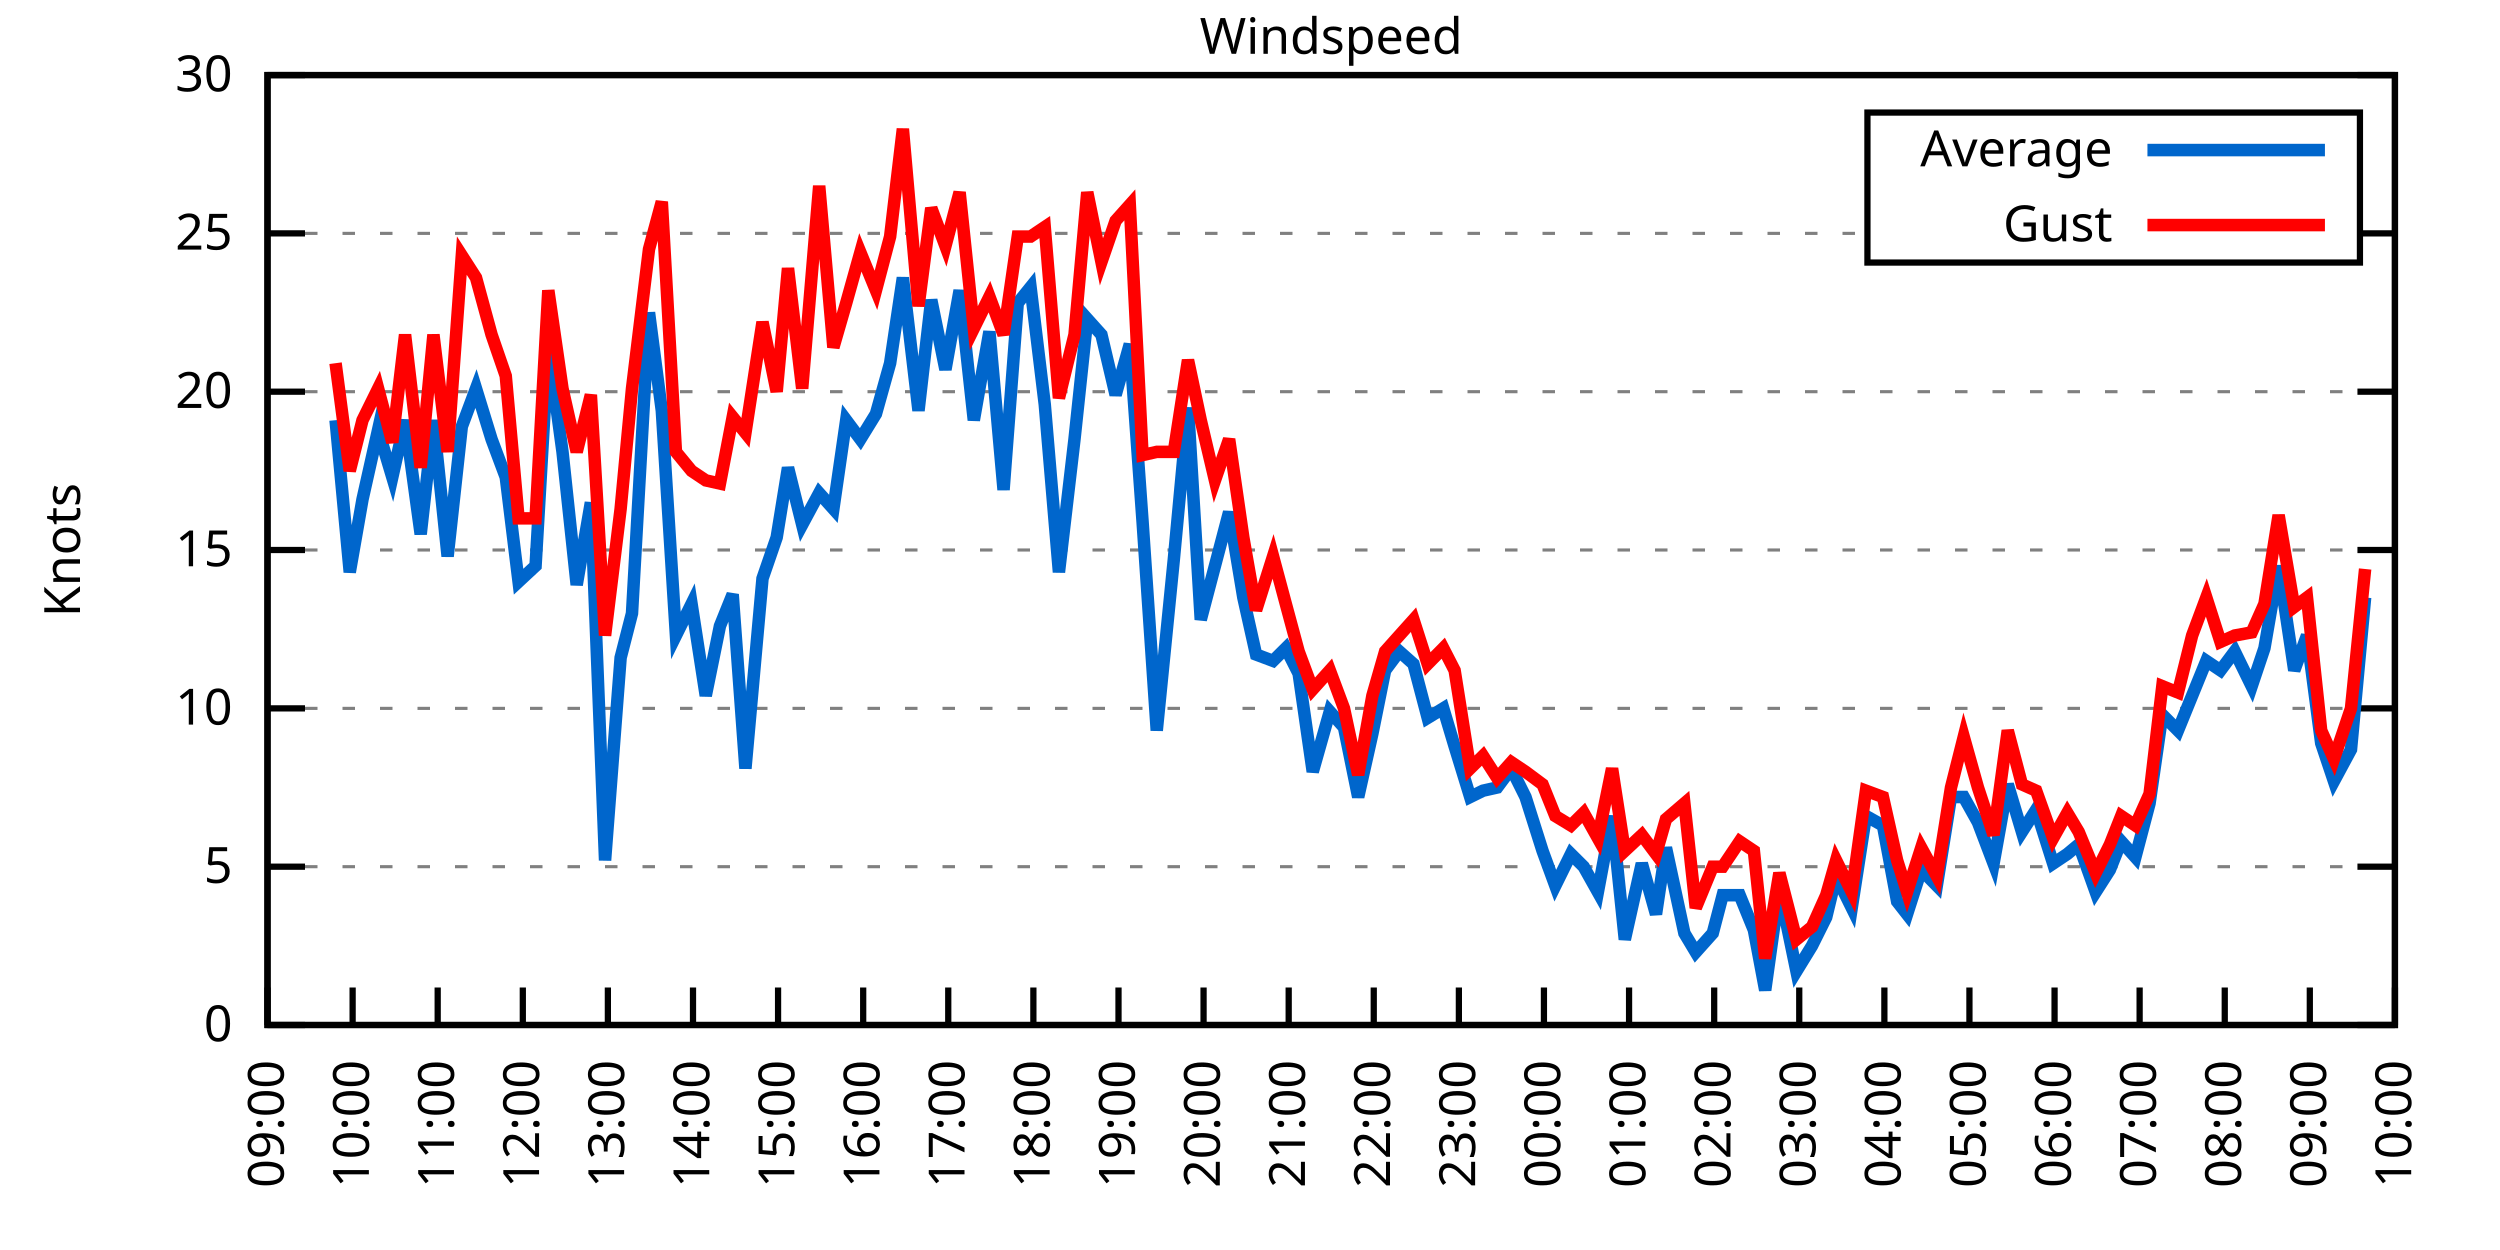
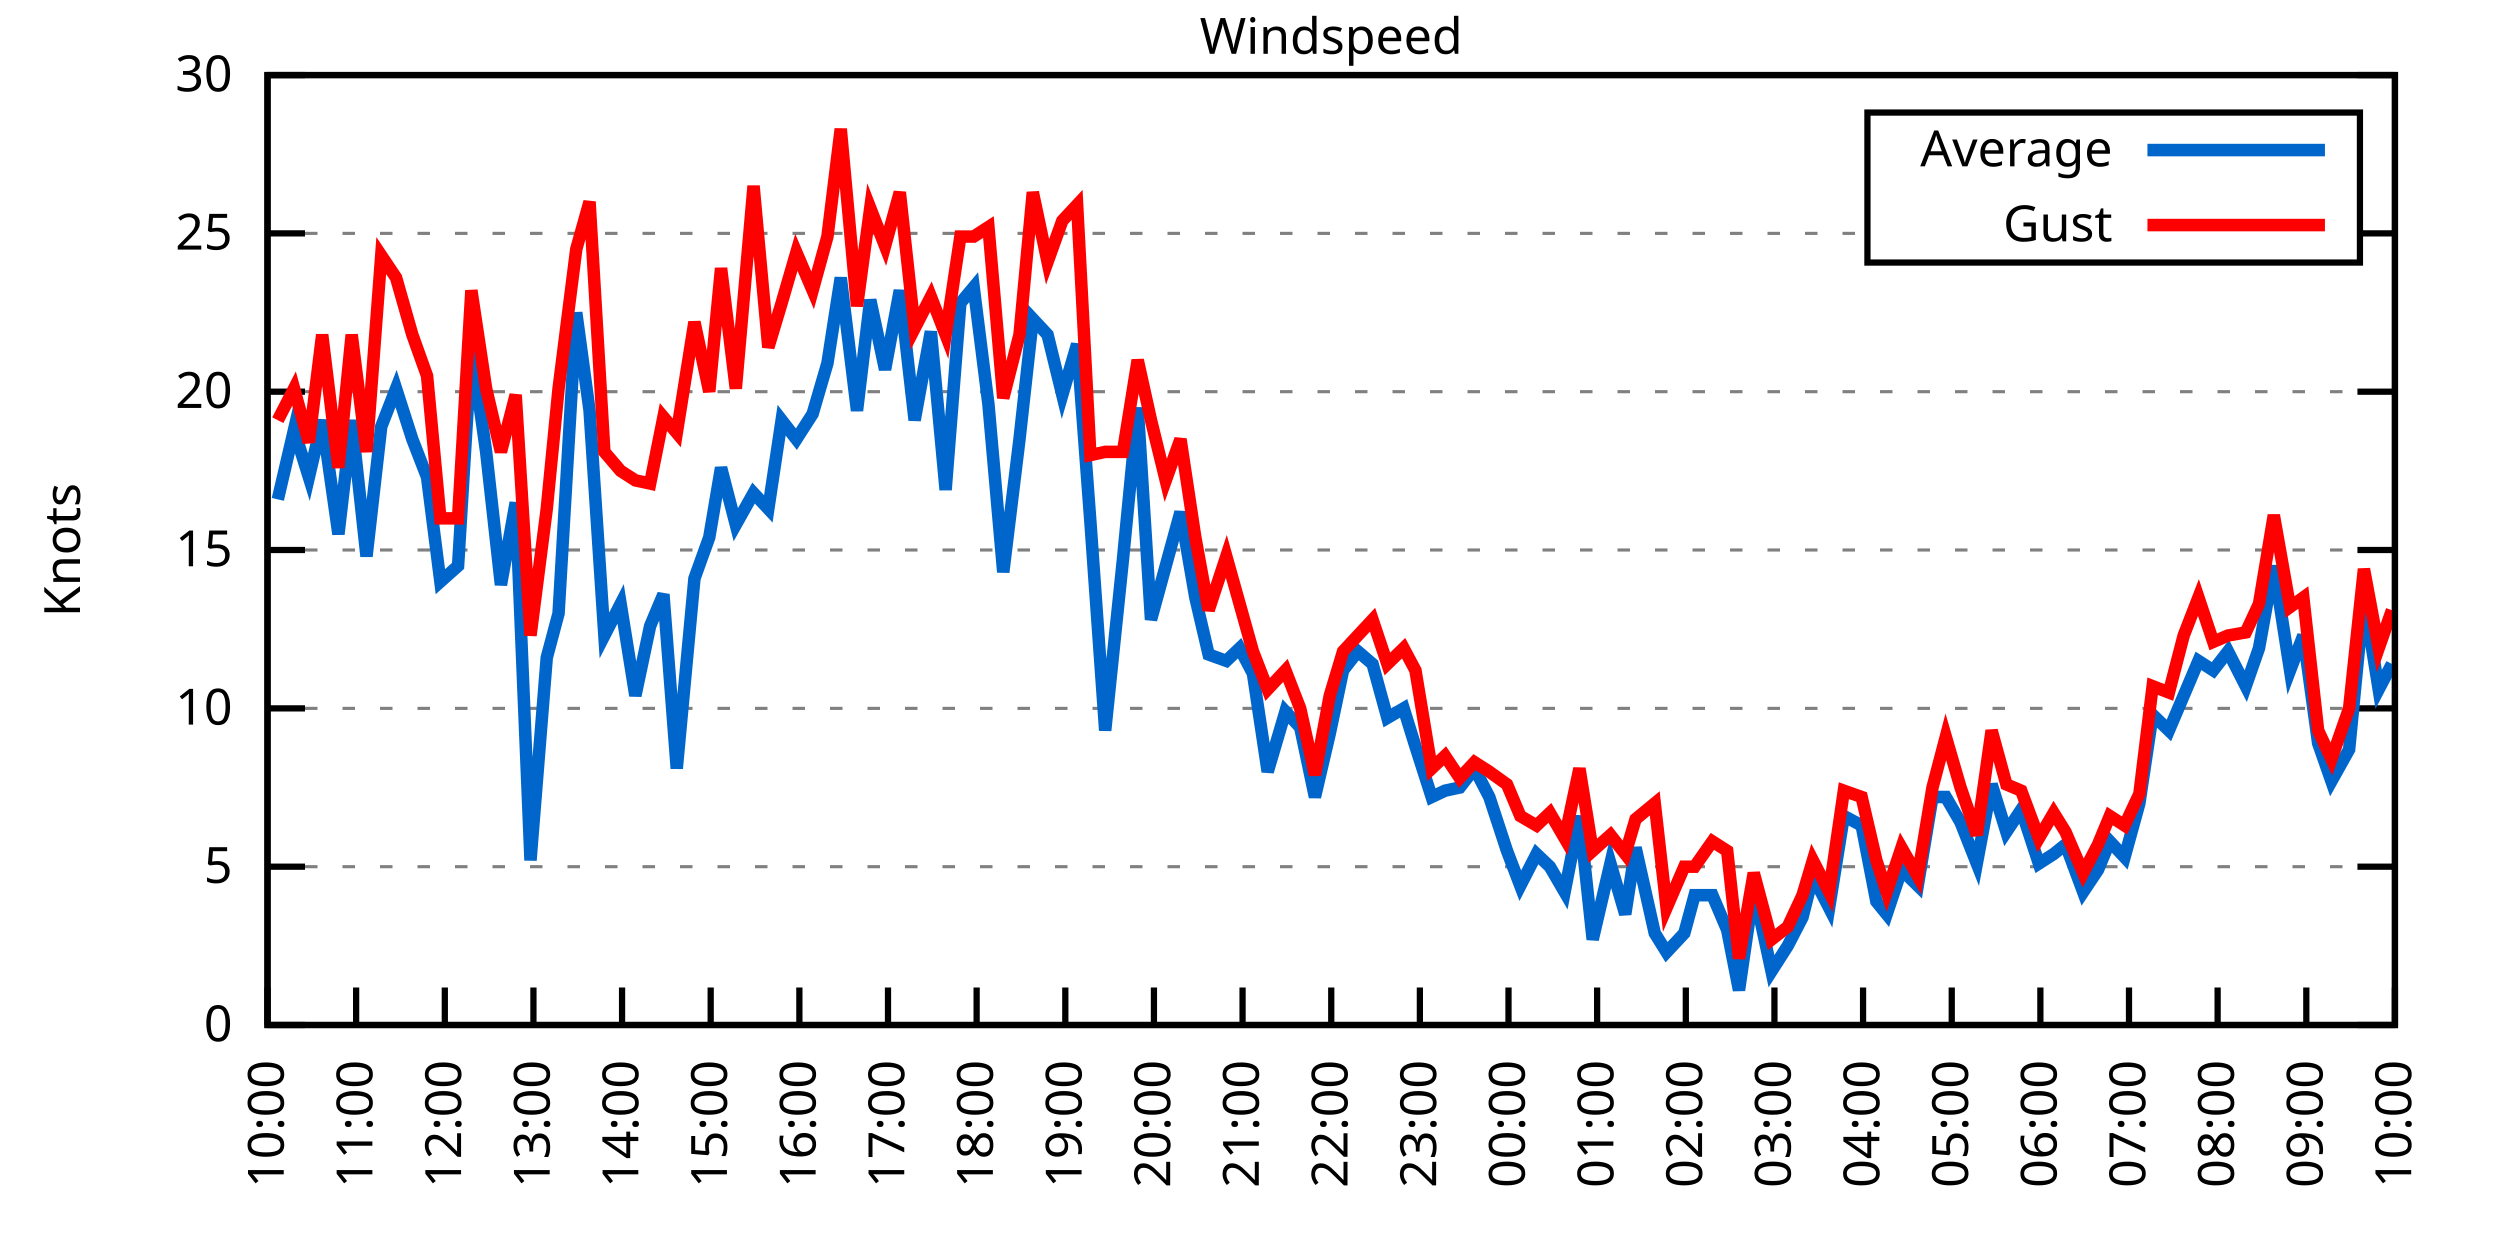
<svg xmlns="http://www.w3.org/2000/svg" xmlns:xlink="http://www.w3.org/1999/xlink" width="400" height="200" viewBox="0 0 400 200">
  <g id="gnuplot_canvas">
    <rect x="0" y="0" width="400" height="200" fill="none" />
    <defs>
      <circle id="gpDot" r="0.5" stroke-width="0.5" stroke="currentColor" />
      <path id="gpPt0" stroke-width="0.333" stroke="currentColor" d="M-1,0 h2 M0,-1 v2" />
      <path id="gpPt1" stroke-width="0.333" stroke="currentColor" d="M-1,-1 L1,1 M1,-1 L-1,1" />
      <path id="gpPt2" stroke-width="0.333" stroke="currentColor" d="M-1,0 L1,0 M0,-1 L0,1 M-1,-1 L1,1 M-1,1 L1,-1" />
      <rect id="gpPt3" stroke-width="0.333" stroke="currentColor" x="-1" y="-1" width="2" height="2" />
      <rect id="gpPt4" stroke-width="0.333" stroke="currentColor" fill="currentColor" x="-1" y="-1" width="2" height="2" />
      <circle id="gpPt5" stroke-width="0.333" stroke="currentColor" cx="0" cy="0" r="1" />
      <use xlink:href="#gpPt5" id="gpPt6" fill="currentColor" stroke="none" />
      <path id="gpPt7" stroke-width="0.333" stroke="currentColor" d="M0,-1.33 L-1.33,0.67 L1.33,0.67 z" />
      <use xlink:href="#gpPt7" id="gpPt8" fill="currentColor" stroke="none" />
      <use xlink:href="#gpPt7" id="gpPt9" stroke="currentColor" transform="rotate(180)" />
      <use xlink:href="#gpPt9" id="gpPt10" fill="currentColor" stroke="none" />
      <use xlink:href="#gpPt3" id="gpPt11" stroke="currentColor" transform="rotate(45)" />
      <use xlink:href="#gpPt11" id="gpPt12" fill="currentColor" stroke="none" />
      <path id="gpPt13" stroke-width="0.333" stroke="currentColor" d="M0,1.330 L1.265,0.411 L0.782,-1.067 L-0.782,-1.076 L-1.265,0.411 z" />
      <use xlink:href="#gpPt13" id="gpPt14" fill="currentColor" stroke="none" />
      <filter id="textbox" filterUnits="objectBoundingBox" x="0" y="0" height="1" width="1">
        <feFlood flood-color="white" flood-opacity="1" result="bgnd" />
        <feComposite in="SourceGraphic" in2="bgnd" operator="atop" />
      </filter>
      <filter id="greybox" filterUnits="objectBoundingBox" x="0" y="0" height="1" width="1">
        <feFlood flood-color="lightgrey" flood-opacity="1" result="grey" />
        <feComposite in="SourceGraphic" in2="grey" operator="atop" />
      </filter>
    </defs>
    <g fill="none" color="white" stroke="currentColor" stroke-width="1.00" stroke-linecap="butt" stroke-linejoin="miter">
</g>
    <g fill="none" color="black" stroke="currentColor" stroke-width="1.00" stroke-linecap="butt" stroke-linejoin="miter">
      <g stroke="none" shape-rendering="crispEdges">
        <polygon fill="rgb(255, 255, 255)" points="42.80,164.00 383.18,164.00 383.18,12.02 42.80,12.02 " />
      </g>
    </g>
    <g fill="none" color="black" stroke="currentColor" stroke-width="1.00" stroke-linecap="butt" stroke-linejoin="miter">
</g>
    <g fill="none" color="black" stroke="black" stroke-width="0.50" stroke-linecap="butt" stroke-linejoin="miter">
</g>
    <g fill="none" color="gray" stroke="currentColor" stroke-width="0.50" stroke-linecap="butt" stroke-linejoin="miter">
      <path stroke="gray" stroke-dasharray="2,4" class="gridline" d="M42.80,164.00 L383.19,164.00  " />
    </g>
    <g fill="none" color="gray" stroke="gray" stroke-width="1.00" stroke-linecap="butt" stroke-linejoin="miter">
</g>
    <g fill="none" color="black" stroke="currentColor" stroke-width="1.00" stroke-linecap="butt" stroke-linejoin="miter">
      <path stroke="black" d="M42.80,164.00 L48.80,164.00 M383.19,164.00 L377.19,164.00  " />
      <g transform="translate(37.20,166.60)" stroke="none" fill="black" font-family="Sans" font-size="8.00" text-anchor="end">
        <text>
          <tspan font-family="Sans"> 0</tspan>
        </text>
      </g>
    </g>
    <g fill="none" color="black" stroke="currentColor" stroke-width="1.00" stroke-linecap="butt" stroke-linejoin="miter">
</g>
    <g fill="none" color="black" stroke="black" stroke-width="0.50" stroke-linecap="butt" stroke-linejoin="miter">
</g>
    <g fill="none" color="gray" stroke="currentColor" stroke-width="0.50" stroke-linecap="butt" stroke-linejoin="miter">
      <path stroke="gray" stroke-dasharray="2,4" class="gridline" d="M42.80,138.67 L383.19,138.67  " />
    </g>
    <g fill="none" color="gray" stroke="gray" stroke-width="1.00" stroke-linecap="butt" stroke-linejoin="miter">
</g>
    <g fill="none" color="black" stroke="currentColor" stroke-width="1.00" stroke-linecap="butt" stroke-linejoin="miter">
      <path stroke="black" d="M42.80,138.67 L48.80,138.67 M383.19,138.67 L377.19,138.67  " />
      <g transform="translate(37.20,141.27)" stroke="none" fill="black" font-family="Sans" font-size="8.00" text-anchor="end">
        <text>
          <tspan font-family="Sans"> 5</tspan>
        </text>
      </g>
    </g>
    <g fill="none" color="black" stroke="currentColor" stroke-width="1.00" stroke-linecap="butt" stroke-linejoin="miter">
</g>
    <g fill="none" color="black" stroke="black" stroke-width="0.50" stroke-linecap="butt" stroke-linejoin="miter">
</g>
    <g fill="none" color="gray" stroke="currentColor" stroke-width="0.50" stroke-linecap="butt" stroke-linejoin="miter">
      <path stroke="gray" stroke-dasharray="2,4" class="gridline" d="M42.80,113.34 L383.19,113.34  " />
    </g>
    <g fill="none" color="gray" stroke="gray" stroke-width="1.00" stroke-linecap="butt" stroke-linejoin="miter">
</g>
    <g fill="none" color="black" stroke="currentColor" stroke-width="1.00" stroke-linecap="butt" stroke-linejoin="miter">
      <path stroke="black" d="M42.80,113.34 L48.80,113.34 M383.19,113.34 L377.19,113.34  " />
      <g transform="translate(37.20,115.94)" stroke="none" fill="black" font-family="Sans" font-size="8.00" text-anchor="end">
        <text>
          <tspan font-family="Sans"> 10</tspan>
        </text>
      </g>
    </g>
    <g fill="none" color="black" stroke="currentColor" stroke-width="1.00" stroke-linecap="butt" stroke-linejoin="miter">
</g>
    <g fill="none" color="black" stroke="black" stroke-width="0.50" stroke-linecap="butt" stroke-linejoin="miter">
</g>
    <g fill="none" color="gray" stroke="currentColor" stroke-width="0.50" stroke-linecap="butt" stroke-linejoin="miter">
      <path stroke="gray" stroke-dasharray="2,4" class="gridline" d="M42.80,88.00 L383.19,88.00  " />
    </g>
    <g fill="none" color="gray" stroke="gray" stroke-width="1.00" stroke-linecap="butt" stroke-linejoin="miter">
</g>
    <g fill="none" color="black" stroke="currentColor" stroke-width="1.00" stroke-linecap="butt" stroke-linejoin="miter">
      <path stroke="black" d="M42.80,88.00 L48.80,88.00 M383.19,88.00 L377.19,88.00  " />
      <g transform="translate(37.20,90.60)" stroke="none" fill="black" font-family="Sans" font-size="8.00" text-anchor="end">
        <text>
          <tspan font-family="Sans"> 15</tspan>
        </text>
      </g>
    </g>
    <g fill="none" color="black" stroke="currentColor" stroke-width="1.00" stroke-linecap="butt" stroke-linejoin="miter">
</g>
    <g fill="none" color="black" stroke="black" stroke-width="0.50" stroke-linecap="butt" stroke-linejoin="miter">
</g>
    <g fill="none" color="gray" stroke="currentColor" stroke-width="0.50" stroke-linecap="butt" stroke-linejoin="miter">
      <path stroke="gray" stroke-dasharray="2,4" class="gridline" d="M42.80,62.67 L383.19,62.67  " />
    </g>
    <g fill="none" color="gray" stroke="gray" stroke-width="1.00" stroke-linecap="butt" stroke-linejoin="miter">
</g>
    <g fill="none" color="black" stroke="currentColor" stroke-width="1.00" stroke-linecap="butt" stroke-linejoin="miter">
      <path stroke="black" d="M42.80,62.67 L48.80,62.67 M383.19,62.67 L377.19,62.67  " />
      <g transform="translate(37.20,65.27)" stroke="none" fill="black" font-family="Sans" font-size="8.00" text-anchor="end">
        <text>
          <tspan font-family="Sans"> 20</tspan>
        </text>
      </g>
    </g>
    <g fill="none" color="black" stroke="currentColor" stroke-width="1.00" stroke-linecap="butt" stroke-linejoin="miter">
</g>
    <g fill="none" color="black" stroke="black" stroke-width="0.50" stroke-linecap="butt" stroke-linejoin="miter">
</g>
    <g fill="none" color="gray" stroke="currentColor" stroke-width="0.50" stroke-linecap="butt" stroke-linejoin="miter">
      <path stroke="gray" stroke-dasharray="2,4" class="gridline" d="M42.80,37.34 L298.79,37.34 M377.59,37.34 L383.19,37.34  " />
    </g>
    <g fill="none" color="gray" stroke="gray" stroke-width="1.00" stroke-linecap="butt" stroke-linejoin="miter">
</g>
    <g fill="none" color="black" stroke="currentColor" stroke-width="1.00" stroke-linecap="butt" stroke-linejoin="miter">
      <path stroke="black" d="M42.80,37.34 L48.80,37.34 M383.19,37.34 L377.19,37.34  " />
      <g transform="translate(37.20,39.94)" stroke="none" fill="black" font-family="Sans" font-size="8.00" text-anchor="end">
        <text>
          <tspan font-family="Sans"> 25</tspan>
        </text>
      </g>
    </g>
    <g fill="none" color="black" stroke="currentColor" stroke-width="1.00" stroke-linecap="butt" stroke-linejoin="miter">
</g>
    <g fill="none" color="black" stroke="black" stroke-width="0.50" stroke-linecap="butt" stroke-linejoin="miter">
</g>
    <g fill="none" color="gray" stroke="currentColor" stroke-width="0.50" stroke-linecap="butt" stroke-linejoin="miter">
      <path stroke="gray" stroke-dasharray="2,4" class="gridline" d="M42.80,12.01 L383.19,12.01  " />
    </g>
    <g fill="none" color="gray" stroke="gray" stroke-width="1.00" stroke-linecap="butt" stroke-linejoin="miter">
</g>
    <g fill="none" color="black" stroke="currentColor" stroke-width="1.00" stroke-linecap="butt" stroke-linejoin="miter">
      <path stroke="black" d="M42.80,12.01 L48.80,12.01 M383.19,12.01 L377.19,12.01  " />
      <g transform="translate(37.20,14.61)" stroke="none" fill="black" font-family="Sans" font-size="8.00" text-anchor="end">
        <text>
          <tspan font-family="Sans"> 30</tspan>
        </text>
      </g>
    </g>
    <g fill="none" color="black" stroke="currentColor" stroke-width="1.00" stroke-linecap="butt" stroke-linejoin="miter">
      <path stroke="black" d="M42.80,164.00 L42.80,158.00  " />
      <g transform="translate(45.40,169.60) rotate(270.00)" stroke="none" fill="black" font-family="Sans" font-size="8.00" text-anchor="end">
        <text>
-           <tspan font-family="Sans">09:00</tspan>
-         </text>
-       </g>
-     </g>
-     <g fill="none" color="black" stroke="currentColor" stroke-width="1.00" stroke-linecap="butt" stroke-linejoin="miter">
-       <path stroke="black" d="M56.42,164.00 L56.42,158.00  " />
-       <g transform="translate(59.02,169.60) rotate(270.00)" stroke="none" fill="black" font-family="Sans" font-size="8.00" text-anchor="end">
-         <text>
          <tspan font-family="Sans">10:00</tspan>
        </text>
      </g>
    </g>
    <g fill="none" color="black" stroke="currentColor" stroke-width="1.00" stroke-linecap="butt" stroke-linejoin="miter">
-       <path stroke="black" d="M70.03,164.00 L70.03,158.00  " />
-       <g transform="translate(72.63,169.60) rotate(270.00)" stroke="none" fill="black" font-family="Sans" font-size="8.00" text-anchor="end">
+       <path stroke="black" d="M56.98,164.00 L56.98,158.00  " />
+       <g transform="translate(59.58,169.60) rotate(270.00)" stroke="none" fill="black" font-family="Sans" font-size="8.00" text-anchor="end">
        <text>
          <tspan font-family="Sans">11:00</tspan>
        </text>
      </g>
    </g>
    <g fill="none" color="black" stroke="currentColor" stroke-width="1.00" stroke-linecap="butt" stroke-linejoin="miter">
-       <path stroke="black" d="M83.65,164.00 L83.65,158.00  " />
-       <g transform="translate(86.25,169.60) rotate(270.00)" stroke="none" fill="black" font-family="Sans" font-size="8.00" text-anchor="end">
+       <path stroke="black" d="M71.17,164.00 L71.17,158.00  " />
+       <g transform="translate(73.77,169.60) rotate(270.00)" stroke="none" fill="black" font-family="Sans" font-size="8.00" text-anchor="end">
        <text>
          <tspan font-family="Sans">12:00</tspan>
        </text>
      </g>
    </g>
    <g fill="none" color="black" stroke="currentColor" stroke-width="1.00" stroke-linecap="butt" stroke-linejoin="miter">
-       <path stroke="black" d="M97.26,164.00 L97.26,158.00  " />
-       <g transform="translate(99.86,169.60) rotate(270.00)" stroke="none" fill="black" font-family="Sans" font-size="8.00" text-anchor="end">
+       <path stroke="black" d="M85.35,164.00 L85.35,158.00  " />
+       <g transform="translate(87.95,169.60) rotate(270.00)" stroke="none" fill="black" font-family="Sans" font-size="8.00" text-anchor="end">
        <text>
          <tspan font-family="Sans">13:00</tspan>
        </text>
      </g>
    </g>
    <g fill="none" color="black" stroke="currentColor" stroke-width="1.00" stroke-linecap="butt" stroke-linejoin="miter">
-       <path stroke="black" d="M110.88,164.00 L110.88,158.00  " />
-       <g transform="translate(113.48,169.60) rotate(270.00)" stroke="none" fill="black" font-family="Sans" font-size="8.00" text-anchor="end">
+       <path stroke="black" d="M99.53,164.00 L99.53,158.00  " />
+       <g transform="translate(102.13,169.60) rotate(270.00)" stroke="none" fill="black" font-family="Sans" font-size="8.00" text-anchor="end">
        <text>
          <tspan font-family="Sans">14:00</tspan>
        </text>
      </g>
    </g>
    <g fill="none" color="black" stroke="currentColor" stroke-width="1.00" stroke-linecap="butt" stroke-linejoin="miter">
-       <path stroke="black" d="M124.49,164.00 L124.49,158.00  " />
-       <g transform="translate(127.09,169.60) rotate(270.00)" stroke="none" fill="black" font-family="Sans" font-size="8.00" text-anchor="end">
+       <path stroke="black" d="M113.71,164.00 L113.71,158.00  " />
+       <g transform="translate(116.31,169.60) rotate(270.00)" stroke="none" fill="black" font-family="Sans" font-size="8.00" text-anchor="end">
        <text>
          <tspan font-family="Sans">15:00</tspan>
        </text>
      </g>
    </g>
    <g fill="none" color="black" stroke="currentColor" stroke-width="1.00" stroke-linecap="butt" stroke-linejoin="miter">
-       <path stroke="black" d="M138.11,164.00 L138.11,158.00  " />
-       <g transform="translate(140.71,169.60) rotate(270.00)" stroke="none" fill="black" font-family="Sans" font-size="8.00" text-anchor="end">
+       <path stroke="black" d="M127.90,164.00 L127.90,158.00  " />
+       <g transform="translate(130.50,169.60) rotate(270.00)" stroke="none" fill="black" font-family="Sans" font-size="8.00" text-anchor="end">
        <text>
          <tspan font-family="Sans">16:00</tspan>
        </text>
      </g>
    </g>
    <g fill="none" color="black" stroke="currentColor" stroke-width="1.00" stroke-linecap="butt" stroke-linejoin="miter">
-       <path stroke="black" d="M151.72,164.00 L151.72,158.00  " />
-       <g transform="translate(154.32,169.60) rotate(270.00)" stroke="none" fill="black" font-family="Sans" font-size="8.00" text-anchor="end">
+       <path stroke="black" d="M142.08,164.00 L142.08,158.00  " />
+       <g transform="translate(144.68,169.60) rotate(270.00)" stroke="none" fill="black" font-family="Sans" font-size="8.00" text-anchor="end">
        <text>
          <tspan font-family="Sans">17:00</tspan>
        </text>
      </g>
    </g>
    <g fill="none" color="black" stroke="currentColor" stroke-width="1.00" stroke-linecap="butt" stroke-linejoin="miter">
-       <path stroke="black" d="M165.34,164.00 L165.34,158.00  " />
-       <g transform="translate(167.94,169.60) rotate(270.00)" stroke="none" fill="black" font-family="Sans" font-size="8.00" text-anchor="end">
+       <path stroke="black" d="M156.26,164.00 L156.26,158.00  " />
+       <g transform="translate(158.86,169.60) rotate(270.00)" stroke="none" fill="black" font-family="Sans" font-size="8.00" text-anchor="end">
        <text>
          <tspan font-family="Sans">18:00</tspan>
        </text>
      </g>
    </g>
    <g fill="none" color="black" stroke="currentColor" stroke-width="1.00" stroke-linecap="butt" stroke-linejoin="miter">
-       <path stroke="black" d="M178.96,164.00 L178.96,158.00  " />
-       <g transform="translate(181.56,169.60) rotate(270.00)" stroke="none" fill="black" font-family="Sans" font-size="8.00" text-anchor="end">
+       <path stroke="black" d="M170.45,164.00 L170.45,158.00  " />
+       <g transform="translate(173.05,169.60) rotate(270.00)" stroke="none" fill="black" font-family="Sans" font-size="8.00" text-anchor="end">
        <text>
          <tspan font-family="Sans">19:00</tspan>
        </text>
      </g>
    </g>
    <g fill="none" color="black" stroke="currentColor" stroke-width="1.00" stroke-linecap="butt" stroke-linejoin="miter">
-       <path stroke="black" d="M192.57,164.00 L192.57,158.00  " />
-       <g transform="translate(195.17,169.60) rotate(270.00)" stroke="none" fill="black" font-family="Sans" font-size="8.00" text-anchor="end">
+       <path stroke="black" d="M184.63,164.00 L184.63,158.00  " />
+       <g transform="translate(187.23,169.60) rotate(270.00)" stroke="none" fill="black" font-family="Sans" font-size="8.00" text-anchor="end">
        <text>
          <tspan font-family="Sans">20:00</tspan>
        </text>
      </g>
    </g>
    <g fill="none" color="black" stroke="currentColor" stroke-width="1.00" stroke-linecap="butt" stroke-linejoin="miter">
-       <path stroke="black" d="M206.19,164.00 L206.19,158.00  " />
-       <g transform="translate(208.79,169.60) rotate(270.00)" stroke="none" fill="black" font-family="Sans" font-size="8.00" text-anchor="end">
+       <path stroke="black" d="M198.81,164.00 L198.81,158.00  " />
+       <g transform="translate(201.41,169.60) rotate(270.00)" stroke="none" fill="black" font-family="Sans" font-size="8.00" text-anchor="end">
        <text>
          <tspan font-family="Sans">21:00</tspan>
        </text>
      </g>
    </g>
    <g fill="none" color="black" stroke="currentColor" stroke-width="1.00" stroke-linecap="butt" stroke-linejoin="miter">
-       <path stroke="black" d="M219.80,164.00 L219.80,158.00  " />
-       <g transform="translate(222.40,169.60) rotate(270.00)" stroke="none" fill="black" font-family="Sans" font-size="8.00" text-anchor="end">
+       <path stroke="black" d="M213.00,164.00 L213.00,158.00  " />
+       <g transform="translate(215.60,169.60) rotate(270.00)" stroke="none" fill="black" font-family="Sans" font-size="8.00" text-anchor="end">
        <text>
          <tspan font-family="Sans">22:00</tspan>
        </text>
      </g>
    </g>
    <g fill="none" color="black" stroke="currentColor" stroke-width="1.00" stroke-linecap="butt" stroke-linejoin="miter">
-       <path stroke="black" d="M233.42,164.00 L233.42,158.00  " />
-       <g transform="translate(236.02,169.60) rotate(270.00)" stroke="none" fill="black" font-family="Sans" font-size="8.00" text-anchor="end">
+       <path stroke="black" d="M227.18,164.00 L227.18,158.00  " />
+       <g transform="translate(229.78,169.60) rotate(270.00)" stroke="none" fill="black" font-family="Sans" font-size="8.00" text-anchor="end">
        <text>
          <tspan font-family="Sans">23:00</tspan>
        </text>
      </g>
    </g>
    <g fill="none" color="black" stroke="currentColor" stroke-width="1.00" stroke-linecap="butt" stroke-linejoin="miter">
-       <path stroke="black" d="M247.03,164.00 L247.03,158.00  " />
-       <g transform="translate(249.63,169.60) rotate(270.00)" stroke="none" fill="black" font-family="Sans" font-size="8.00" text-anchor="end">
+       <path stroke="black" d="M241.36,164.00 L241.36,158.00  " />
+       <g transform="translate(243.96,169.60) rotate(270.00)" stroke="none" fill="black" font-family="Sans" font-size="8.00" text-anchor="end">
        <text>
          <tspan font-family="Sans">00:00</tspan>
        </text>
      </g>
    </g>
    <g fill="none" color="black" stroke="currentColor" stroke-width="1.00" stroke-linecap="butt" stroke-linejoin="miter">
-       <path stroke="black" d="M260.65,164.00 L260.65,158.00  " />
-       <g transform="translate(263.25,169.60) rotate(270.00)" stroke="none" fill="black" font-family="Sans" font-size="8.00" text-anchor="end">
+       <path stroke="black" d="M255.54,164.00 L255.54,158.00  " />
+       <g transform="translate(258.14,169.60) rotate(270.00)" stroke="none" fill="black" font-family="Sans" font-size="8.00" text-anchor="end">
        <text>
          <tspan font-family="Sans">01:00</tspan>
        </text>
      </g>
    </g>
    <g fill="none" color="black" stroke="currentColor" stroke-width="1.00" stroke-linecap="butt" stroke-linejoin="miter">
-       <path stroke="black" d="M274.27,164.00 L274.27,158.00  " />
-       <g transform="translate(276.87,169.60) rotate(270.00)" stroke="none" fill="black" font-family="Sans" font-size="8.00" text-anchor="end">
+       <path stroke="black" d="M269.73,164.00 L269.73,158.00  " />
+       <g transform="translate(272.33,169.60) rotate(270.00)" stroke="none" fill="black" font-family="Sans" font-size="8.00" text-anchor="end">
        <text>
          <tspan font-family="Sans">02:00</tspan>
        </text>
      </g>
    </g>
    <g fill="none" color="black" stroke="currentColor" stroke-width="1.00" stroke-linecap="butt" stroke-linejoin="miter">
-       <path stroke="black" d="M287.88,164.00 L287.88,158.00  " />
-       <g transform="translate(290.48,169.60) rotate(270.00)" stroke="none" fill="black" font-family="Sans" font-size="8.00" text-anchor="end">
+       <path stroke="black" d="M283.91,164.00 L283.91,158.00  " />
+       <g transform="translate(286.51,169.60) rotate(270.00)" stroke="none" fill="black" font-family="Sans" font-size="8.00" text-anchor="end">
        <text>
          <tspan font-family="Sans">03:00</tspan>
        </text>
      </g>
    </g>
    <g fill="none" color="black" stroke="currentColor" stroke-width="1.00" stroke-linecap="butt" stroke-linejoin="miter">
-       <path stroke="black" d="M301.50,164.00 L301.50,158.00  " />
-       <g transform="translate(304.10,169.60) rotate(270.00)" stroke="none" fill="black" font-family="Sans" font-size="8.00" text-anchor="end">
+       <path stroke="black" d="M298.09,164.00 L298.09,158.00  " />
+       <g transform="translate(300.69,169.60) rotate(270.00)" stroke="none" fill="black" font-family="Sans" font-size="8.00" text-anchor="end">
        <text>
          <tspan font-family="Sans">04:00</tspan>
        </text>
      </g>
    </g>
    <g fill="none" color="black" stroke="currentColor" stroke-width="1.00" stroke-linecap="butt" stroke-linejoin="miter">
-       <path stroke="black" d="M315.11,164.00 L315.11,158.00  " />
-       <g transform="translate(317.71,169.60) rotate(270.00)" stroke="none" fill="black" font-family="Sans" font-size="8.00" text-anchor="end">
+       <path stroke="black" d="M312.28,164.00 L312.28,158.00  " />
+       <g transform="translate(314.88,169.60) rotate(270.00)" stroke="none" fill="black" font-family="Sans" font-size="8.00" text-anchor="end">
        <text>
          <tspan font-family="Sans">05:00</tspan>
        </text>
      </g>
    </g>
    <g fill="none" color="black" stroke="currentColor" stroke-width="1.00" stroke-linecap="butt" stroke-linejoin="miter">
-       <path stroke="black" d="M328.73,164.00 L328.73,158.00  " />
-       <g transform="translate(331.33,169.60) rotate(270.00)" stroke="none" fill="black" font-family="Sans" font-size="8.00" text-anchor="end">
+       <path stroke="black" d="M326.46,164.00 L326.46,158.00  " />
+       <g transform="translate(329.06,169.60) rotate(270.00)" stroke="none" fill="black" font-family="Sans" font-size="8.00" text-anchor="end">
        <text>
          <tspan font-family="Sans">06:00</tspan>
        </text>
      </g>
    </g>
    <g fill="none" color="black" stroke="currentColor" stroke-width="1.00" stroke-linecap="butt" stroke-linejoin="miter">
-       <path stroke="black" d="M342.34,164.00 L342.34,158.00  " />
-       <g transform="translate(344.94,169.60) rotate(270.00)" stroke="none" fill="black" font-family="Sans" font-size="8.00" text-anchor="end">
+       <path stroke="black" d="M340.64,164.00 L340.64,158.00  " />
+       <g transform="translate(343.24,169.60) rotate(270.00)" stroke="none" fill="black" font-family="Sans" font-size="8.00" text-anchor="end">
        <text>
          <tspan font-family="Sans">07:00</tspan>
        </text>
      </g>
    </g>
    <g fill="none" color="black" stroke="currentColor" stroke-width="1.00" stroke-linecap="butt" stroke-linejoin="miter">
-       <path stroke="black" d="M355.96,164.00 L355.96,158.00  " />
-       <g transform="translate(358.56,169.60) rotate(270.00)" stroke="none" fill="black" font-family="Sans" font-size="8.00" text-anchor="end">
+       <path stroke="black" d="M354.82,164.00 L354.82,158.00  " />
+       <g transform="translate(357.42,169.60) rotate(270.00)" stroke="none" fill="black" font-family="Sans" font-size="8.00" text-anchor="end">
        <text>
          <tspan font-family="Sans">08:00</tspan>
        </text>
      </g>
    </g>
    <g fill="none" color="black" stroke="currentColor" stroke-width="1.00" stroke-linecap="butt" stroke-linejoin="miter">
-       <path stroke="black" d="M369.57,164.00 L369.57,158.00  " />
-       <g transform="translate(372.17,169.60) rotate(270.00)" stroke="none" fill="black" font-family="Sans" font-size="8.00" text-anchor="end">
+       <path stroke="black" d="M369.01,164.00 L369.01,158.00  " />
+       <g transform="translate(371.61,169.60) rotate(270.00)" stroke="none" fill="black" font-family="Sans" font-size="8.00" text-anchor="end">
        <text>
          <tspan font-family="Sans">09:00</tspan>
        </text>
      </g>
    </g>
    <g fill="none" color="black" stroke="currentColor" stroke-width="1.00" stroke-linecap="butt" stroke-linejoin="miter">
      <path stroke="black" d="M383.19,164.00 L383.19,158.00  " />
      <g transform="translate(385.79,169.60) rotate(270.00)" stroke="none" fill="black" font-family="Sans" font-size="8.00" text-anchor="end">
        <text>
          <tspan font-family="Sans">10:00</tspan>
        </text>
      </g>
    </g>
    <g fill="none" color="black" stroke="currentColor" stroke-width="1.00" stroke-linecap="butt" stroke-linejoin="miter">
</g>
    <g fill="none" color="black" stroke="currentColor" stroke-width="1.00" stroke-linecap="butt" stroke-linejoin="miter">
      <path stroke="black" d="M42.80,12.01 L42.80,164.00 L383.19,164.00 L383.19,12.01 L42.80,12.01 Z  " />
    </g>
    <g fill="none" color="black" stroke="currentColor" stroke-width="1.00" stroke-linecap="butt" stroke-linejoin="miter">
</g>
    <g fill="none" color="black" stroke="currentColor" stroke-width="1.00" stroke-linecap="butt" stroke-linejoin="miter">
      <path stroke="black" d="M298.79,42.01 L298.79,18.01 L377.59,18.01 L377.59,42.01 L298.79,42.01 Z  " />
    </g>
    <g id="Windspeed_plot_1">
      <g fill="none" color="white" stroke="black" stroke-width="2.00" stroke-linecap="butt" stroke-linejoin="miter">
</g>
      <g fill="none" color="black" stroke="currentColor" stroke-width="2.00" stroke-linecap="butt" stroke-linejoin="miter">
        <g transform="translate(337.99,26.61)" stroke="none" fill="black" font-family="Sans" font-size="8.00" text-anchor="end">
          <text>
            <tspan font-family="Sans">Average</tspan>
          </text>
        </g>
      </g>
      <g fill="none" color="black" stroke="currentColor" stroke-width="2.00" stroke-linecap="butt" stroke-linejoin="miter">
-         <path stroke="rgb(  0, 102, 204)" d="M343.59,24.01 L371.99,24.01 M53.69,67.23 L55.96,91.55 L58.00,79.90 L60.50,68.75 L62.77,76.35 L64.81,67.23   L67.31,85.47 L69.35,67.23 L71.62,89.02 L73.89,68.25 L76.16,62.17 L78.65,70.27 L80.92,76.35 L82.97,93.07   L85.69,90.54 L87.73,55.58 L90.00,72.30 L92.27,93.58 L94.54,80.41 L96.81,137.66 L99.30,105.23 L101.12,98.14   L103.84,50.01 L105.89,65.71 L108.15,101.68 L110.65,96.62 L112.92,111.31 L115.19,100.16 L117.23,95.10 L119.27,122.96   L122.00,92.56 L124.27,85.98 L126.08,74.83 L128.35,83.95 L131.07,78.89 L133.34,81.42 L135.39,67.23 L137.66,70.27   L140.15,66.22 L142.42,58.11 L144.46,44.43 L146.96,65.71 L149.00,47.98 L151.27,59.13 L153.54,46.46 L155.81,67.23   L158.31,53.05 L160.57,78.38 L162.84,48.49 L164.89,45.95 L167.16,64.70 L169.43,91.55 L171.92,70.27 L173.96,51.02   L176.23,53.55 L178.50,63.18 L180.77,55.07 L182.81,83.45 L185.08,116.88 L187.81,89.52 L190.08,65.21 L192.12,99.15   L194.39,90.54 L196.66,81.93 L198.93,95.60 L200.97,104.72 L203.69,105.74 L205.73,103.71 L207.78,107.76 L210.04,123.47   L212.77,113.84 L215.04,116.38 L217.31,127.52 L219.58,117.39 L221.62,107.26 L223.89,104.22 L226.16,106.24 L228.43,114.86   L230.92,113.34 L232.74,119.42 L235.23,127.52 L237.28,126.51 L239.55,126.00 L241.81,122.96 L244.08,127.52 L246.81,136.14   L248.85,141.71 L251.35,136.64 L253.39,138.67 L255.66,142.72 L257.93,130.56 L259.97,150.32 L262.69,138.16 L264.96,146.27   L266.55,135.63 L269.50,149.31 L271.32,152.35 L274.04,149.31 L275.63,143.23 L278.35,143.23 L280.62,148.80 L282.43,158.43   L284.70,142.21 L287.43,155.39 L289.92,151.33 L292.19,146.77 L293.78,140.19 L296.28,145.25 L298.55,130.56 L301.27,132.08   L303.54,144.24 L305.13,146.27 L307.40,139.17 L309.89,141.71 L312.16,127.52 L314.20,127.52 L316.47,131.58 L318.97,138.16   L321.24,125.50 L323.51,133.10 L325.78,129.55 L328.50,138.16 L330.77,136.64 L332.59,135.12 L335.31,142.72 L337.58,139.17   L339.39,134.62 L341.66,137.15 L343.93,128.54 L345.97,114.35 L348.47,116.88 L350.74,111.31 L353.01,105.74 L355.28,107.26   L357.55,104.22 L360.27,109.79 L362.31,103.71 L364.58,90.54 L367.08,107.26 L369.12,101.68 L371.39,118.91 L373.43,124.99   L376.16,119.92 L378.42,95.60  " />
+         <path stroke="rgb(  0, 102, 204)" d="M343.59,24.01 L371.99,24.01 M44.45,79.90 L47.05,68.75 L49.42,76.35 L51.55,67.23 L54.15,85.47 L56.27,67.23   L58.64,89.02 L61.00,68.25 L63.37,62.17 L65.97,70.27 L68.33,76.35 L70.46,93.07 L73.29,90.54 L75.42,55.58   L77.78,72.30 L80.15,93.58 L82.51,80.41 L84.88,137.66 L87.48,105.23 L89.37,98.14 L92.20,50.01 L94.33,65.71   L96.70,101.68 L99.30,96.62 L101.66,111.31 L104.02,100.16 L106.15,95.10 L108.28,122.96 L111.11,92.56 L113.48,85.98   L115.37,74.83 L117.73,83.95 L120.57,78.89 L122.93,81.42 L125.06,67.23 L127.42,70.27 L130.02,66.22 L132.39,58.11   L134.52,44.43 L137.12,65.71 L139.24,47.98 L141.61,59.13 L143.97,46.46 L146.34,67.23 L148.94,53.05 L151.30,78.38   L153.66,48.49 L155.79,45.95 L158.15,64.70 L160.52,91.55 L163.12,70.27 L165.25,51.02 L167.61,53.55 L169.97,63.18   L172.34,55.07 L174.46,83.45 L176.83,116.88 L179.67,89.52 L182.03,65.21 L184.16,99.15 L186.52,90.54 L188.88,81.93   L191.25,95.60 L193.38,104.72 L196.21,105.74 L198.34,103.71 L200.47,107.76 L202.83,123.47 L205.67,113.84 L208.03,116.38   L210.39,127.52 L212.76,117.39 L214.89,107.26 L217.25,104.22 L219.61,106.24 L221.98,114.86 L224.58,113.34 L226.47,119.42   L229.07,127.52 L231.20,126.51 L233.56,126.00 L235.92,122.96 L238.29,127.52 L241.12,136.14 L243.25,141.71 L245.85,136.64   L247.98,138.67 L250.34,142.72 L252.71,130.56 L254.83,150.32 L257.67,138.16 L260.04,146.27 L261.69,135.63 L264.76,149.31   L266.65,152.35 L269.49,149.31 L271.14,143.23 L273.98,143.23 L276.35,148.80 L278.24,158.43 L280.60,142.21 L283.44,155.39   L286.04,151.33 L288.40,146.77 L290.06,140.19 L292.66,145.25 L295.02,130.56 L297.86,132.08 L300.22,144.24 L301.87,146.27   L304.24,139.17 L306.84,141.71 L309.20,127.52 L311.33,127.52 L313.69,131.58 L316.29,138.16 L318.66,125.50 L321.02,133.10   L323.39,129.55 L326.22,138.16 L328.59,136.64 L330.48,135.12 L333.31,142.72 L335.68,139.17 L337.57,134.62 L339.93,137.15   L342.30,128.54 L344.42,114.35 L347.02,116.88 L349.39,111.31 L351.75,105.74 L354.12,107.26 L356.48,104.22 L359.32,109.79   L361.44,103.71 L363.81,90.54 L366.41,107.26 L368.53,101.68 L370.90,118.91 L373.03,124.99 L375.86,119.92 L378.23,95.60   L380.59,110.30 L382.72,106.24  " />
      </g>
    </g>
    <g id="Windspeed_plot_2">
      <g fill="none" color="black" stroke="currentColor" stroke-width="2.00" stroke-linecap="butt" stroke-linejoin="miter">
        <g transform="translate(337.99,38.61)" stroke="none" fill="black" font-family="Sans" font-size="8.00" text-anchor="end">
          <text>
            <tspan font-family="Sans">Gust</tspan>
          </text>
        </g>
      </g>
      <g fill="none" color="black" stroke="currentColor" stroke-width="2.00" stroke-linecap="butt" stroke-linejoin="miter">
-         <path stroke="rgb(255,   0,   0)" d="M343.59,36.01 L371.99,36.01 M53.69,58.11 L55.96,75.34 L58.00,67.23 L60.50,62.17 L62.77,70.78 L64.81,53.55   L67.31,74.83 L69.35,53.55 L71.62,72.30 L73.89,40.89 L76.16,44.43 L78.65,53.55 L80.92,60.14 L82.97,82.94   L85.69,82.94 L87.73,46.46 L90.00,62.17 L92.27,72.30 L94.54,63.18 L96.81,101.68 L99.30,81.42 L101.12,62.17   L103.84,39.87 L105.89,32.28 L108.15,72.30 L110.65,75.34 L112.92,76.86 L115.19,77.37 L117.23,66.73 L119.27,69.26   L122.00,51.53 L124.27,62.67 L126.08,42.91 L128.35,62.17 L131.07,29.74 L133.34,55.58 L135.39,48.49 L137.66,40.38   L140.15,46.46 L142.42,37.85 L144.46,20.62 L146.96,48.99 L149.00,33.29 L151.27,39.37 L153.54,30.76 L155.81,52.54   L158.31,47.47 L160.57,53.55 L162.84,37.85 L164.89,37.85 L167.16,36.33 L169.43,63.69 L171.92,53.55 L173.96,30.76   L176.23,41.90 L178.50,35.32 L180.77,32.78 L182.81,72.81 L185.08,72.30 L187.81,72.30 L190.08,57.61 L192.12,67.23   L194.39,76.86 L196.66,70.27 L198.93,85.98 L200.97,97.63 L203.69,89.02 L205.73,96.62 L207.78,104.22 L210.04,110.30   L212.77,107.26 L215.04,113.34 L217.31,123.98 L219.58,111.31 L221.62,104.22 L223.89,101.68 L226.16,99.15 L228.43,106.24   L230.92,103.71 L232.74,107.26 L235.23,122.96 L237.28,120.94 L239.55,124.48 L241.81,121.95 L244.08,123.47 L246.81,125.50   L248.85,130.56 L251.35,132.08 L253.39,130.06 L255.66,134.11 L257.93,122.96 L259.97,136.14 L262.69,133.60 L264.96,136.64   L266.55,131.07 L269.50,128.54 L271.32,145.25 L274.04,138.67 L275.63,138.67 L278.35,134.62 L280.62,136.14 L282.43,153.36   L284.70,139.68 L287.43,150.32 L289.92,148.29 L292.19,143.23 L293.78,137.66 L296.28,142.72 L298.55,126.51 L301.27,127.52   L303.54,137.66 L305.13,142.72 L307.40,135.63 L309.89,140.19 L312.16,126.00 L314.20,117.90 L316.47,126.00 L318.97,133.60   L321.24,116.88 L323.51,125.50 L325.78,126.51 L328.50,134.11 L330.77,130.06 L332.59,133.10 L335.31,139.68 L337.58,135.12   L339.39,130.56 L341.66,132.08 L343.93,127.02 L345.97,109.79 L348.47,110.80 L350.74,101.68 L353.01,95.60 L355.28,102.70   L357.55,101.68 L360.27,101.18 L362.31,96.62 L364.58,82.43 L367.08,97.12 L369.12,95.60 L371.39,116.88 L373.43,121.44   L376.16,113.34 L378.42,91.04  " />
+         <path stroke="rgb(255,   0,   0)" d="M343.59,36.01 L371.99,36.01 M44.45,67.23 L47.05,62.17 L49.42,70.78 L51.55,53.55 L54.15,74.83 L56.27,53.55   L58.64,72.30 L61.00,40.89 L63.37,44.43 L65.97,53.55 L68.33,60.14 L70.46,82.94 L73.29,82.94 L75.42,46.46   L77.78,62.17 L80.15,72.30 L82.51,63.18 L84.88,101.68 L87.48,81.42 L89.37,62.17 L92.20,39.87 L94.33,32.28   L96.70,72.30 L99.30,75.34 L101.66,76.86 L104.02,77.37 L106.15,66.73 L108.28,69.26 L111.11,51.53 L113.48,62.67   L115.37,42.91 L117.73,62.17 L120.57,29.74 L122.93,55.58 L125.06,48.49 L127.42,40.38 L130.02,46.46 L132.39,37.85   L134.52,20.62 L137.12,48.99 L139.24,33.29 L141.61,39.37 L143.97,30.76 L146.34,52.54 L148.94,47.47 L151.30,53.55   L153.66,37.85 L155.79,37.85 L158.15,36.33 L160.52,63.69 L163.12,53.55 L165.25,30.76 L167.61,41.90 L169.97,35.32   L172.34,32.78 L174.46,72.81 L176.83,72.30 L179.67,72.30 L182.03,57.61 L184.16,67.23 L186.52,76.86 L188.88,70.27   L191.25,85.98 L193.38,97.63 L196.21,89.02 L198.34,96.62 L200.47,104.22 L202.83,110.30 L205.67,107.26 L208.03,113.34   L210.39,123.98 L212.76,111.31 L214.89,104.22 L217.25,101.68 L219.61,99.15 L221.98,106.24 L224.58,103.71 L226.47,107.26   L229.07,122.96 L231.20,120.94 L233.56,124.48 L235.92,121.95 L238.29,123.47 L241.12,125.50 L243.25,130.56 L245.85,132.08   L247.98,130.06 L250.34,134.11 L252.71,122.96 L254.83,136.14 L257.67,133.60 L260.04,136.64 L261.69,131.07 L264.76,128.54   L266.65,145.25 L269.49,138.67 L271.14,138.67 L273.98,134.62 L276.35,136.14 L278.24,153.36 L280.60,139.68 L283.44,150.32   L286.04,148.29 L288.40,143.23 L290.06,137.66 L292.66,142.72 L295.02,126.51 L297.86,127.52 L300.22,137.66 L301.87,142.72   L304.24,135.63 L306.84,140.19 L309.20,126.00 L311.33,117.90 L313.69,126.00 L316.29,133.60 L318.66,116.88 L321.02,125.50   L323.39,126.51 L326.22,134.11 L328.59,130.06 L330.48,133.10 L333.31,139.68 L335.68,135.12 L337.57,130.56 L339.93,132.08   L342.30,127.02 L344.42,109.79 L347.02,110.80 L349.39,101.68 L351.75,95.60 L354.12,102.70 L356.48,101.68 L359.32,101.18   L361.44,96.62 L363.81,82.43 L366.41,97.12 L368.53,95.60 L370.90,116.88 L373.03,121.44 L375.86,113.34 L378.23,91.04   L380.59,103.71 L382.72,97.63  " />
      </g>
    </g>
    <g fill="none" color="black" stroke="currentColor" stroke-width="2.00" stroke-linecap="butt" stroke-linejoin="miter">
</g>
    <g fill="none" color="black" stroke="black" stroke-width="1.00" stroke-linecap="butt" stroke-linejoin="miter">
</g>
    <g fill="none" color="black" stroke="currentColor" stroke-width="1.00" stroke-linecap="butt" stroke-linejoin="miter">
      <path stroke="black" d="M42.80,12.01 L42.80,164.00 L383.19,164.00 L383.19,12.01 L42.80,12.01 Z  " />
      <g transform="translate(12.80,88.01) rotate(270.00)" stroke="none" fill="black" font-family="Sans" font-size="8.00" text-anchor="middle">
        <text>
          <tspan font-family="Sans">Knots</tspan>
        </text>
      </g>
    </g>
    <g fill="none" color="black" stroke="currentColor" stroke-width="1.00" stroke-linecap="butt" stroke-linejoin="miter">
</g>
    <g fill="none" color="black" stroke="currentColor" stroke-width="1.00" stroke-linecap="butt" stroke-linejoin="miter">
      <g transform="translate(212.99,8.61)" stroke="none" fill="black" font-family="Sans" font-size="8.00" text-anchor="middle">
        <text>
          <tspan font-family="Sans">Windspeed</tspan>
        </text>
      </g>
    </g>
    <g fill="none" color="black" stroke="currentColor" stroke-width="1.00" stroke-linecap="butt" stroke-linejoin="miter">
</g>
  </g>
</svg>
